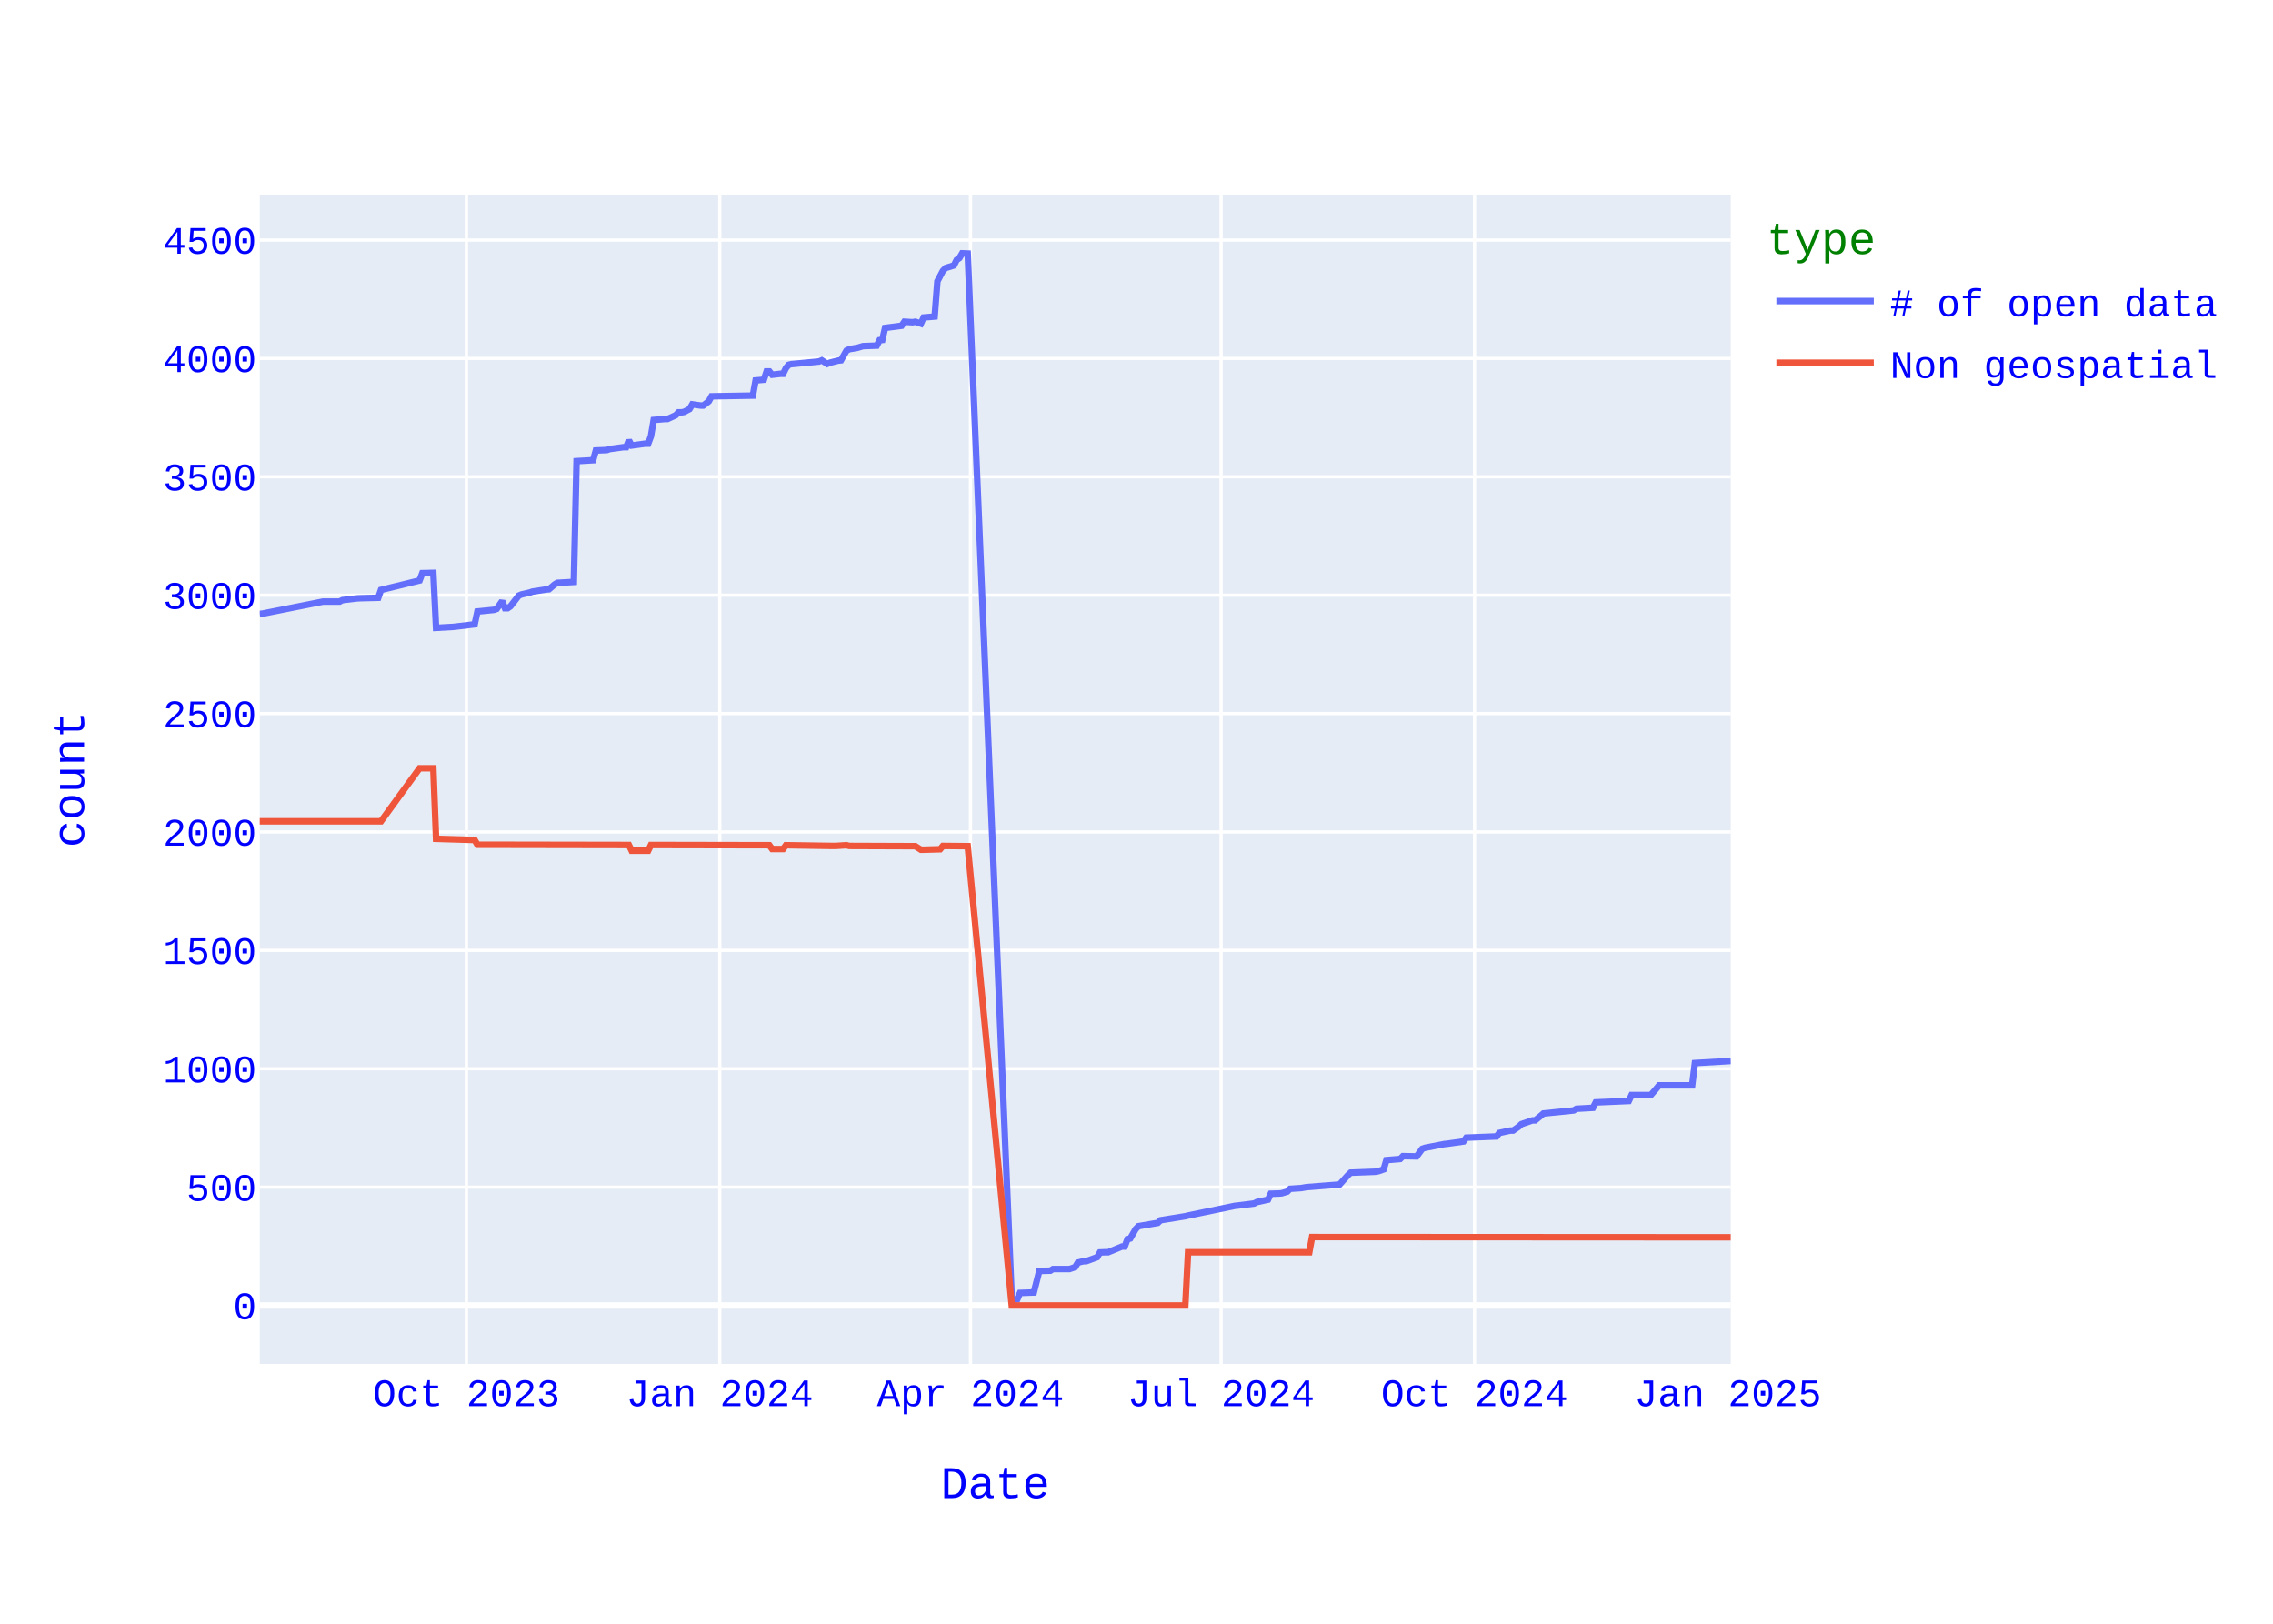
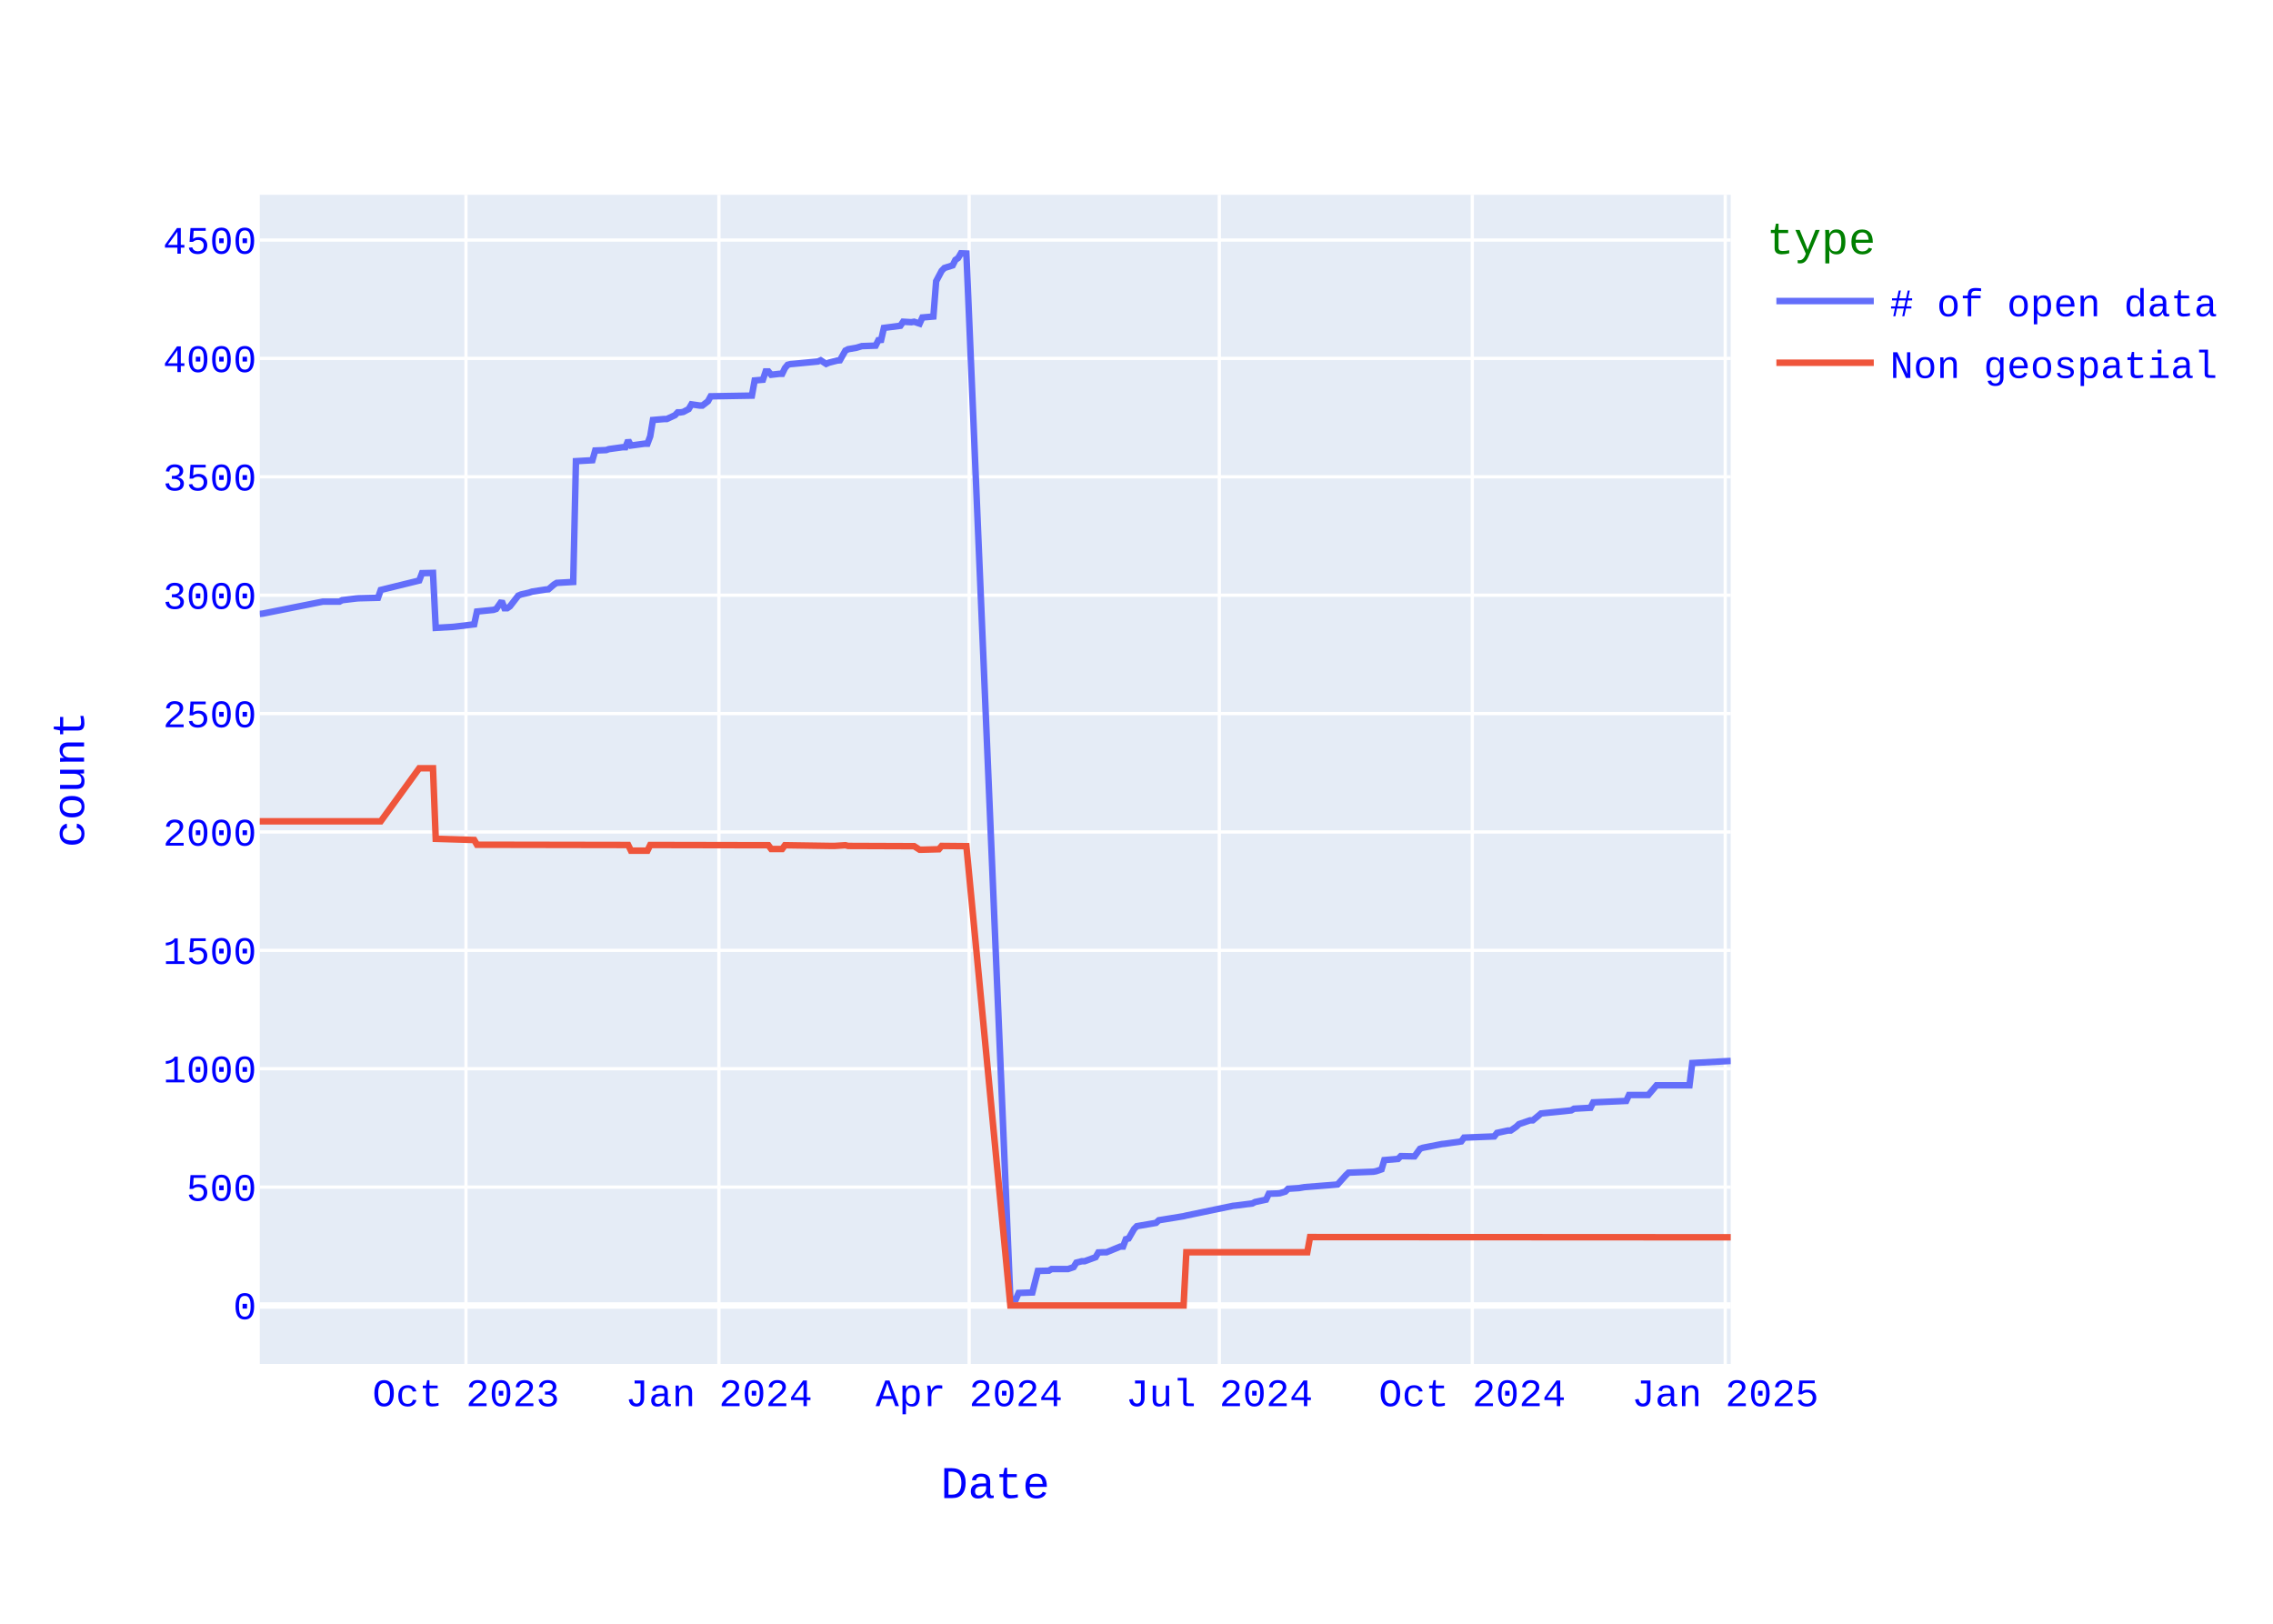
<svg xmlns="http://www.w3.org/2000/svg" class="main-svg" width="700" height="500" style="" viewBox="0 0 700 500">
  <rect x="0" y="0" width="700" height="500" style="fill: rgb(255, 255, 255); fill-opacity: 1;" />
-   <defs id="defs-b81eb3">
+   <defs id="defs-990f14">
    <g class="clips">
-       <clipPath id="clipb81eb3xyplot" class="plotclip">
+       <clipPath id="clip990f14xyplot" class="plotclip">
        <rect width="453" height="360" />
      </clipPath>
-       <clipPath class="axesclip" id="clipb81eb3x">
+       <clipPath class="axesclip" id="clip990f14x">
        <rect x="80" y="0" width="453" height="500" />
      </clipPath>
-       <clipPath class="axesclip" id="clipb81eb3y">
+       <clipPath class="axesclip" id="clip990f14y">
        <rect x="0" y="60" width="700" height="360" />
      </clipPath>
-       <clipPath class="axesclip" id="clipb81eb3xy">
+       <clipPath class="axesclip" id="clip990f14xy">
        <rect x="80" y="60" width="453" height="360" />
      </clipPath>
    </g>
    <g class="gradients" />
    <g class="patterns" />
  </defs>
  <g class="bglayer">
    <rect class="bg" x="80" y="60" width="453" height="360" style="fill: rgb(229, 236, 246); fill-opacity: 1; stroke-width: 0;" />
  </g>
  <g class="layer-below">
    <g class="imagelayer" />
    <g class="shapelayer" />
  </g>
  <g class="cartesianlayer">
    <g class="subplot xy">
      <g class="layer-subplot">
        <g class="shapelayer" />
        <g class="imagelayer" />
      </g>
      <g class="minor-gridlayer">
        <g class="x" />
        <g class="y" />
      </g>
      <g class="gridlayer">
        <g class="x">
-           <path class="xgrid crisp" transform="translate(143.62,0)" d="M0,60v360" style="stroke: rgb(255, 255, 255); stroke-opacity: 1; stroke-width: 1px;" />
-           <path class="xgrid crisp" transform="translate(221.67,0)" d="M0,60v360" style="stroke: rgb(255, 255, 255); stroke-opacity: 1; stroke-width: 1px;" />
-           <path class="xgrid crisp" transform="translate(298.87,0)" d="M0,60v360" style="stroke: rgb(255, 255, 255); stroke-opacity: 1; stroke-width: 1px;" />
-           <path class="xgrid crisp" transform="translate(376.06,0)" d="M0,60v360" style="stroke: rgb(255, 255, 255); stroke-opacity: 1; stroke-width: 1px;" />
-           <path class="xgrid crisp" transform="translate(454.11,0)" d="M0,60v360" style="stroke: rgb(255, 255, 255); stroke-opacity: 1; stroke-width: 1px;" />
+           <path class="xgrid crisp" transform="translate(143.5,0)" d="M0,60v360" style="stroke: rgb(255, 255, 255); stroke-opacity: 1; stroke-width: 1px;" />
+           <path class="xgrid crisp" transform="translate(221.4,0)" d="M0,60v360" style="stroke: rgb(255, 255, 255); stroke-opacity: 1; stroke-width: 1px;" />
+           <path class="xgrid crisp" transform="translate(298.46,0)" d="M0,60v360" style="stroke: rgb(255, 255, 255); stroke-opacity: 1; stroke-width: 1px;" />
+           <path class="xgrid crisp" transform="translate(375.51,0)" d="M0,60v360" style="stroke: rgb(255, 255, 255); stroke-opacity: 1; stroke-width: 1px;" />
+           <path class="xgrid crisp" transform="translate(453.41,0)" d="M0,60v360" style="stroke: rgb(255, 255, 255); stroke-opacity: 1; stroke-width: 1px;" />
+           <path class="xgrid crisp" transform="translate(531.31,0)" d="M0,60v360" style="stroke: rgb(255, 255, 255); stroke-opacity: 1; stroke-width: 1px;" />
        </g>
        <g class="y">
          <path class="ygrid crisp" transform="translate(0,365.55)" d="M80,0h453" style="stroke: rgb(255, 255, 255); stroke-opacity: 1; stroke-width: 1px;" />
          <path class="ygrid crisp" transform="translate(0,329.09)" d="M80,0h453" style="stroke: rgb(255, 255, 255); stroke-opacity: 1; stroke-width: 1px;" />
          <path class="ygrid crisp" transform="translate(0,292.64)" d="M80,0h453" style="stroke: rgb(255, 255, 255); stroke-opacity: 1; stroke-width: 1px;" />
          <path class="ygrid crisp" transform="translate(0,256.19)" d="M80,0h453" style="stroke: rgb(255, 255, 255); stroke-opacity: 1; stroke-width: 1px;" />
          <path class="ygrid crisp" transform="translate(0,219.73)" d="M80,0h453" style="stroke: rgb(255, 255, 255); stroke-opacity: 1; stroke-width: 1px;" />
          <path class="ygrid crisp" transform="translate(0,183.28)" d="M80,0h453" style="stroke: rgb(255, 255, 255); stroke-opacity: 1; stroke-width: 1px;" />
          <path class="ygrid crisp" transform="translate(0,146.82)" d="M80,0h453" style="stroke: rgb(255, 255, 255); stroke-opacity: 1; stroke-width: 1px;" />
          <path class="ygrid crisp" transform="translate(0,110.37)" d="M80,0h453" style="stroke: rgb(255, 255, 255); stroke-opacity: 1; stroke-width: 1px;" />
          <path class="ygrid crisp" transform="translate(0,73.92)" d="M80,0h453" style="stroke: rgb(255, 255, 255); stroke-opacity: 1; stroke-width: 1px;" />
        </g>
      </g>
      <g class="zerolinelayer">
        <path class="yzl zl crisp" transform="translate(0,402)" d="M80,0h453" style="stroke: rgb(255, 255, 255); stroke-opacity: 1; stroke-width: 2px;" />
      </g>
      <path class="xlines-below" />
      <path class="ylines-below" />
      <g class="overlines-below" />
      <g class="xaxislayer-below" />
      <g class="yaxislayer-below" />
      <g class="overaxes-below" />
-       <g class="plot" transform="translate(80,60)" clip-path="url(#clipb81eb3xyplot)">
+       <g class="plot" transform="translate(80,60)" clip-path="url(#clip990f14xyplot)">
        <g class="scatterlayer mlayer">
-           <g class="trace scatter trace4f3da5" style="stroke-miterlimit: 2; opacity: 1;">
+           <g class="trace scatter traceef42e7" style="stroke-miterlimit: 2; opacity: 1;">
            <g class="fills" />
            <g class="errorbars" />
            <g class="lines">
-               <path class="js-line" d="M453,266.69L441.97,267.34L441.12,274.2L430.94,274.2L430.1,275.22L428.4,277.19L427.55,277.19L422.46,277.19L421.61,279.01L411.43,279.45L410.58,281.12L405.49,281.41L404.65,281.92L395.31,282.87L394.47,283.6L392.77,284.99L391.92,284.99L388.53,286.15L387.68,286.95L385.98,288.12L385.13,288.12L381.74,288.85L380.89,289.94L371.56,290.31L370.71,291.48L365.62,292.2L364.78,292.28L358.84,293.44L357.99,293.74L356.29,296.07L355.44,296.07L352.05,296L351.2,296.87L346.96,297.23L346.11,300.08L344.42,300.66L343.57,300.81L335.93,301.1L335.08,301.9L332.54,304.74L331.69,304.82L322.36,305.55L320.66,305.84L317.27,306.06L316.42,306.93L314.72,307.44L313.88,307.51L311.33,307.59L310.48,309.41L307.09,310.14L306.24,310.58L301.15,311.23L300.3,311.31L285.88,314.3L285.03,314.51L277.4,315.75L276.55,316.56L270.61,317.58L269.76,318.45L268.07,321.37L267.22,321.59L266.37,323.85L265.52,323.85L261.28,325.6L260.43,325.6L258.74,325.67L257.89,327.13L254.49,328.37L253.65,328.37L251.95,328.8L251.1,330.19L249.4,330.77L248.56,330.77L244.31,330.77L243.47,331.28L240.07,331.36L238.38,337.99L234.13,338.14L233.29,340.1L231.59,340.18L218.02,18.07L216.32,18L215.47,19.46L214.62,20.04L213.78,21.72L211.23,22.52L210.38,23.4L208.69,26.6L207.84,37.47L204.44,37.76L203.6,39.65L201.9,39.07L201.05,39.22L198.51,39.07L197.66,40.31L192.57,40.97L191.72,44.68L190.87,44.76L190.02,46.43L185.78,46.58L184.08,47.09L181.54,47.53L180.69,47.96L178.99,50.95L178.15,51.03L175.6,51.68L174.75,52.05L173.06,50.95L172.21,51.32L164.57,52.05L163.72,52.12L162.88,52.34L162.03,53.36L161.18,55.11L160.33,55.11L157.79,55.4L156.94,54.38L156.09,54.38L155.24,56.93L152.7,57.15L151.85,61.82L139.12,62.04L138.28,63.57L136.58,64.88L135.73,64.88L133.19,64.51L132.34,65.97L130.64,66.85L129.79,66.99L128.94,66.99L128.1,67.87L125.55,69.04L124.7,69.04L121.31,69.33L120.46,74.36L119.61,76.62L118.76,76.62L114.52,77.2L113.67,75.6L112.83,77.71L111.98,77.71L107.74,78.29L106.89,78.59L103.49,78.73L102.65,81.72L97.56,82.01L96.71,119.2L91.62,119.49L90.77,120L89.07,121.46L88.22,121.53L83.98,122.18L83.13,122.48L80.59,123.06L79.74,123.42L77.2,126.7L76.35,127.29L75.5,127.29L74.65,125.1L72.96,127.51L72.11,127.8L67.02,128.31L66.17,132.25L60.23,132.97L59.38,133.05L54.29,133.34L53.44,116.42L50.05,116.5L49.2,118.76L37.33,121.67L36.48,124.08L30.54,124.23L29.69,124.3L25.45,124.81L24.6,125.25L19.51,125.25L0.85,128.96L0,129.04" style="vector-effect: none; fill: none; stroke: rgb(99, 110, 250); stroke-opacity: 1; stroke-width: 2px; opacity: 1;" />
+               <path class="js-line" d="M453,266.69L441.15,267.34L440.3,274.2L430.14,274.2L429.29,275.22L427.6,277.19L426.75,277.19L421.67,277.19L420.82,279.01L410.66,279.45L409.82,281.12L404.74,281.41L403.89,281.92L394.58,282.87L393.73,283.6L392.04,284.99L391.19,284.99L387.8,286.15L386.96,286.95L385.26,288.12L384.41,288.12L381.03,288.85L380.18,289.94L370.87,290.31L370.02,291.48L364.94,292.2L364.09,292.28L358.17,293.44L357.32,293.74L355.63,296.07L354.78,296.07L351.39,296L350.55,296.87L346.31,297.23L345.47,300.08L343.77,300.66L342.93,300.81L335.3,301.1L334.46,301.9L331.92,304.74L331.07,304.82L321.76,305.55L320.06,305.84L316.68,306.06L315.83,306.93L314.14,307.44L313.29,307.51L310.75,307.59L309.9,309.41L306.52,310.14L305.67,310.58L300.59,311.23L299.74,311.31L285.35,314.3L284.5,314.51L276.88,315.75L276.03,316.56L270.11,317.58L269.26,318.45L267.57,321.37L266.72,321.59L265.87,323.85L265.03,323.85L260.79,325.6L259.95,325.6L258.25,325.67L257.41,327.13L254.02,328.37L253.17,328.37L251.48,328.8L250.63,330.19L248.94,330.77L248.09,330.77L243.86,330.77L243.01,331.28L239.62,331.36L237.93,337.99L233.7,338.14L232.85,340.1L231.16,340.18L217.61,18.07L215.92,18L215.07,19.46L214.22,20.04L213.38,21.72L210.84,22.52L209.99,23.4L208.3,26.6L207.45,37.47L204.06,37.76L203.21,39.65L201.52,39.07L200.67,39.22L198.13,39.07L197.29,40.31L192.21,40.97L191.36,44.68L190.51,44.76L189.67,46.43L185.43,46.58L183.74,47.09L181.2,47.53L180.35,47.96L178.66,50.95L177.81,51.03L175.27,51.68L174.43,52.05L172.73,50.95L171.89,51.32L164.27,52.05L163.42,52.12L162.57,52.34L161.73,53.36L160.88,55.11L160.03,55.11L157.49,55.4L156.64,54.38L155.8,54.38L154.95,56.93L152.41,57.15L151.56,61.82L138.86,62.04L138.02,63.57L136.32,64.88L135.48,64.88L132.94,64.51L132.09,65.97L130.4,66.85L129.55,66.99L128.7,66.99L127.86,67.87L125.32,69.04L124.47,69.04L121.08,69.33L120.24,74.36L119.39,76.62L118.54,76.62L114.31,77.2L113.46,75.6L112.61,77.71L111.77,77.71L107.53,78.29L106.69,78.59L103.3,78.73L102.45,81.72L97.37,82.01L96.53,119.2L91.45,119.49L90.6,120L88.91,121.46L88.06,121.53L83.83,122.18L82.98,122.48L80.44,123.06L79.59,123.42L77.05,126.7L76.21,127.29L75.36,127.29L74.51,125.1L72.82,127.51L71.97,127.8L66.89,128.31L66.04,132.25L60.12,132.97L59.27,133.05L54.19,133.34L53.34,116.42L49.96,116.5L49.11,118.76L37.26,121.67L36.41,124.08L30.48,124.23L29.64,124.3L25.4,124.81L24.56,125.25L19.47,125.25L0.85,128.96L0,129.04" style="vector-effect: none; fill: none; stroke: rgb(99, 110, 250); stroke-opacity: 1; stroke-width: 2px; opacity: 1;" />
            </g>
            <g class="points" />
            <g class="text" />
          </g>
-           <g class="trace scatter tracea4f830" style="stroke-miterlimit: 2; opacity: 1;">
+           <g class="trace scatter trace6a279d" style="stroke-miterlimit: 2; opacity: 1;">
            <g class="fills" />
            <g class="errorbars" />
            <g class="lines">
-               <path class="js-line" d="M453,321L324.06,320.93L323.21,325.6L285.88,325.6L285.03,342L231.59,342L218.02,200.56L210.38,200.49L209.53,201.51L204.44,201.65L203.6,201.65L201.9,200.56L201.05,200.56L181.54,200.49L180.69,200.27L177.3,200.49L176.45,200.49L162.03,200.27L161.18,201.43L157.79,201.43L156.94,200.27L120.46,200.2L119.61,201.95L114.52,201.95L113.67,200.2L67.02,200.12L66.17,198.66L54.29,198.3L53.44,176.57L49.2,176.57L37.33,192.9L0,192.9" style="vector-effect: none; fill: none; stroke: rgb(239, 85, 59); stroke-opacity: 1; stroke-width: 2px; opacity: 1;" />
+               <path class="js-line" d="M453,321L323.45,320.93L322.6,325.6L285.35,325.6L284.5,342L231.16,342L217.61,200.56L209.99,200.49L209.14,201.51L204.06,201.65L203.21,201.65L201.52,200.56L200.67,200.56L181.2,200.49L180.35,200.27L176.97,200.49L176.12,200.49L161.73,200.27L160.88,201.43L157.49,201.43L156.64,200.27L120.24,200.2L119.39,201.95L114.31,201.95L113.46,200.2L66.89,200.12L66.04,198.66L54.19,198.3L53.34,176.57L49.11,176.57L37.26,192.9L0,192.9" style="vector-effect: none; fill: none; stroke: rgb(239, 85, 59); stroke-opacity: 1; stroke-width: 2px; opacity: 1;" />
            </g>
            <g class="points" />
            <g class="text" />
          </g>
        </g>
      </g>
      <g class="overplot" />
      <path class="xlines-above crisp" d="M0,0" style="fill: none;" />
      <path class="ylines-above crisp" d="M0,0" style="fill: none;" />
      <g class="overlines-above" />
      <g class="xaxislayer-above">
        <g class="xtick">
-           <text text-anchor="middle" x="0" y="433" transform="translate(143.62,0)" style="font-family: 'Courier New'; font-size: 12px; fill: rgb(0, 0, 255); fill-opacity: 1; white-space: pre; opacity: 1;">Oct 2023</text>
-         </g>
-         <g class="xtick">
-           <text text-anchor="middle" x="0" y="433" style="font-family: 'Courier New'; font-size: 12px; fill: rgb(0, 0, 255); fill-opacity: 1; white-space: pre; opacity: 1;" transform="translate(221.67,0)">Jan 2024</text>
-         </g>
-         <g class="xtick">
-           <text text-anchor="middle" x="0" y="433" style="font-family: 'Courier New'; font-size: 12px; fill: rgb(0, 0, 255); fill-opacity: 1; white-space: pre; opacity: 1;" transform="translate(298.87,0)">Apr 2024</text>
-         </g>
-         <g class="xtick">
-           <text text-anchor="middle" x="0" y="433" style="font-family: 'Courier New'; font-size: 12px; fill: rgb(0, 0, 255); fill-opacity: 1; white-space: pre; opacity: 1;" transform="translate(376.06,0)">Jul 2024</text>
-         </g>
-         <g class="xtick">
-           <text text-anchor="middle" x="0" y="433" style="font-family: 'Courier New'; font-size: 12px; fill: rgb(0, 0, 255); fill-opacity: 1; white-space: pre; opacity: 1;" transform="translate(454.11,0)">Oct 2024</text>
-         </g>
-         <g class="xtick">
-           <text text-anchor="middle" x="0" y="433" style="font-family: 'Courier New'; font-size: 12px; fill: rgb(0, 0, 255); fill-opacity: 1; white-space: pre; opacity: 1;" transform="translate(532.15,0)">Jan 2025</text>
+           <text text-anchor="middle" x="0" y="433" transform="translate(143.5,0)" style="font-family: 'Courier New'; font-size: 12px; fill: rgb(0, 0, 255); fill-opacity: 1; white-space: pre; opacity: 1;">Oct 2023</text>
+         </g>
+         <g class="xtick">
+           <text text-anchor="middle" x="0" y="433" style="font-family: 'Courier New'; font-size: 12px; fill: rgb(0, 0, 255); fill-opacity: 1; white-space: pre; opacity: 1;" transform="translate(221.4,0)">Jan 2024</text>
+         </g>
+         <g class="xtick">
+           <text text-anchor="middle" x="0" y="433" style="font-family: 'Courier New'; font-size: 12px; fill: rgb(0, 0, 255); fill-opacity: 1; white-space: pre; opacity: 1;" transform="translate(298.46,0)">Apr 2024</text>
+         </g>
+         <g class="xtick">
+           <text text-anchor="middle" x="0" y="433" style="font-family: 'Courier New'; font-size: 12px; fill: rgb(0, 0, 255); fill-opacity: 1; white-space: pre; opacity: 1;" transform="translate(375.51,0)">Jul 2024</text>
+         </g>
+         <g class="xtick">
+           <text text-anchor="middle" x="0" y="433" style="font-family: 'Courier New'; font-size: 12px; fill: rgb(0, 0, 255); fill-opacity: 1; white-space: pre; opacity: 1;" transform="translate(453.41,0)">Oct 2024</text>
+         </g>
+         <g class="xtick">
+           <text text-anchor="middle" x="0" y="433" style="font-family: 'Courier New'; font-size: 12px; fill: rgb(0, 0, 255); fill-opacity: 1; white-space: pre; opacity: 1;" transform="translate(531.31,0)">Jan 2025</text>
        </g>
      </g>
      <g class="yaxislayer-above">
        <g class="ytick">
          <text text-anchor="end" x="79" y="4.2" transform="translate(0,402)" style="font-family: 'Courier New'; font-size: 12px; fill: rgb(0, 0, 255); fill-opacity: 1; white-space: pre; opacity: 1;">0</text>
        </g>
        <g class="ytick">
          <text text-anchor="end" x="79" y="4.2" style="font-family: 'Courier New'; font-size: 12px; fill: rgb(0, 0, 255); fill-opacity: 1; white-space: pre; opacity: 1;" transform="translate(0,365.55)">500</text>
        </g>
        <g class="ytick">
          <text text-anchor="end" x="79" y="4.2" style="font-family: 'Courier New'; font-size: 12px; fill: rgb(0, 0, 255); fill-opacity: 1; white-space: pre; opacity: 1;" transform="translate(0,329.09)">1000</text>
        </g>
        <g class="ytick">
          <text text-anchor="end" x="79" y="4.2" style="font-family: 'Courier New'; font-size: 12px; fill: rgb(0, 0, 255); fill-opacity: 1; white-space: pre; opacity: 1;" transform="translate(0,292.64)">1500</text>
        </g>
        <g class="ytick">
          <text text-anchor="end" x="79" y="4.2" style="font-family: 'Courier New'; font-size: 12px; fill: rgb(0, 0, 255); fill-opacity: 1; white-space: pre; opacity: 1;" transform="translate(0,256.19)">2000</text>
        </g>
        <g class="ytick">
          <text text-anchor="end" x="79" y="4.2" style="font-family: 'Courier New'; font-size: 12px; fill: rgb(0, 0, 255); fill-opacity: 1; white-space: pre; opacity: 1;" transform="translate(0,219.73)">2500</text>
        </g>
        <g class="ytick">
          <text text-anchor="end" x="79" y="4.2" style="font-family: 'Courier New'; font-size: 12px; fill: rgb(0, 0, 255); fill-opacity: 1; white-space: pre; opacity: 1;" transform="translate(0,183.28)">3000</text>
        </g>
        <g class="ytick">
          <text text-anchor="end" x="79" y="4.2" style="font-family: 'Courier New'; font-size: 12px; fill: rgb(0, 0, 255); fill-opacity: 1; white-space: pre; opacity: 1;" transform="translate(0,146.82)">3500</text>
        </g>
        <g class="ytick">
          <text text-anchor="end" x="79" y="4.2" style="font-family: 'Courier New'; font-size: 12px; fill: rgb(0, 0, 255); fill-opacity: 1; white-space: pre; opacity: 1;" transform="translate(0,110.37)">4000</text>
        </g>
        <g class="ytick">
          <text text-anchor="end" x="79" y="4.2" style="font-family: 'Courier New'; font-size: 12px; fill: rgb(0, 0, 255); fill-opacity: 1; white-space: pre; opacity: 1;" transform="translate(0,73.92)">4500</text>
        </g>
      </g>
      <g class="overaxes-above" />
    </g>
  </g>
  <g class="polarlayer" />
  <g class="smithlayer" />
  <g class="ternarylayer" />
  <g class="geolayer" />
  <g class="funnelarealayer" />
  <g class="pielayer" />
  <g class="iciclelayer" />
  <g class="treemaplayer" />
  <g class="sunburstlayer" />
  <g class="glimages" />
-   <defs id="topdefs-b81eb3">
+   <defs id="topdefs-990f14">
    <g class="clips" />
-     <clipPath id="legendb81eb3">
+     <clipPath id="legend990f14">
      <rect width="146" height="67" x="0" y="0" />
    </clipPath>
  </defs>
  <g class="layer-above">
    <g class="imagelayer" />
    <g class="shapelayer" />
  </g>
  <g class="infolayer">
    <g class="legend" pointer-events="all" transform="translate(542.06,60)">
      <rect class="bg" shape-rendering="crispEdges" style="stroke: rgb(68, 68, 68); stroke-opacity: 1; fill: rgb(255, 255, 255); fill-opacity: 1; stroke-width: 0px;" width="146" height="67" x="0" y="0" />
-       <g class="scrollbox" transform="" clip-path="url(#legendb81eb3)">
+       <g class="scrollbox" transform="" clip-path="url(#legend990f14)">
        <text class="legendtitletext" text-anchor="start" x="2" y="18.2" style="font-family: 'Courier New'; font-size: 14px; fill: rgb(0, 128, 0); fill-opacity: 1; white-space: pre;">type</text>
        <g class="groups" transform="">
          <g class="traces" transform="translate(0,32.7)" style="opacity: 1;">
            <text class="legendtext" text-anchor="start" x="40" y="4.68" style="font-family: 'Courier New'; font-size: 12px; fill: rgb(0, 0, 255); fill-opacity: 1; white-space: pre;"># of open data</text>
            <g class="layers" style="opacity: 1;">
              <g class="legendfill" />
              <g class="legendlines">
                <path class="js-line" d="M5,0h30" style="fill: none; stroke: rgb(99, 110, 250); stroke-opacity: 1; stroke-width: 2px;" />
              </g>
              <g class="legendsymbols">
                <g class="legendpoints" />
              </g>
            </g>
            <rect class="legendtoggle" x="0" y="-9.5" width="140.828" height="19" style="fill: rgb(0, 0, 0); fill-opacity: 0;" />
          </g>
        </g>
        <g class="groups" transform="">
          <g class="traces" transform="translate(0,51.7)" style="opacity: 1;">
            <text class="legendtext" text-anchor="start" x="40" y="4.68" style="font-family: 'Courier New'; font-size: 12px; fill: rgb(0, 0, 255); fill-opacity: 1; white-space: pre;">Non geospatial</text>
            <g class="layers" style="opacity: 1;">
              <g class="legendfill" />
              <g class="legendlines">
                <path class="js-line" d="M5,0h30" style="fill: none; stroke: rgb(239, 85, 59); stroke-opacity: 1; stroke-width: 2px;" />
              </g>
              <g class="legendsymbols">
                <g class="legendpoints" />
              </g>
            </g>
            <rect class="legendtoggle" x="0" y="-9.5" width="140.828" height="19" style="fill: rgb(0, 0, 0); fill-opacity: 0;" />
          </g>
        </g>
      </g>
      <rect class="scrollbar" rx="20" ry="3" width="0" height="0" style="fill: rgb(128, 139, 164); fill-opacity: 1;" x="0" y="0" />
    </g>
    <g class="g-gtitle" />
    <g class="g-xtitle">
      <text class="xtitle" x="306.5" y="461.3" text-anchor="middle" style="font-family: 'Courier New'; font-size: 14px; fill: rgb(0, 0, 255); opacity: 1; font-weight: normal; white-space: pre;">Date</text>
    </g>
    <g class="g-ytitle">
      <text class="ytitle" transform="rotate(-90,25.8875,240)" x="25.888" y="240" text-anchor="middle" style="font-family: 'Courier New'; font-size: 14px; fill: rgb(0, 0, 255); opacity: 1; font-weight: normal; white-space: pre;">count</text>
    </g>
  </g>
</svg>
